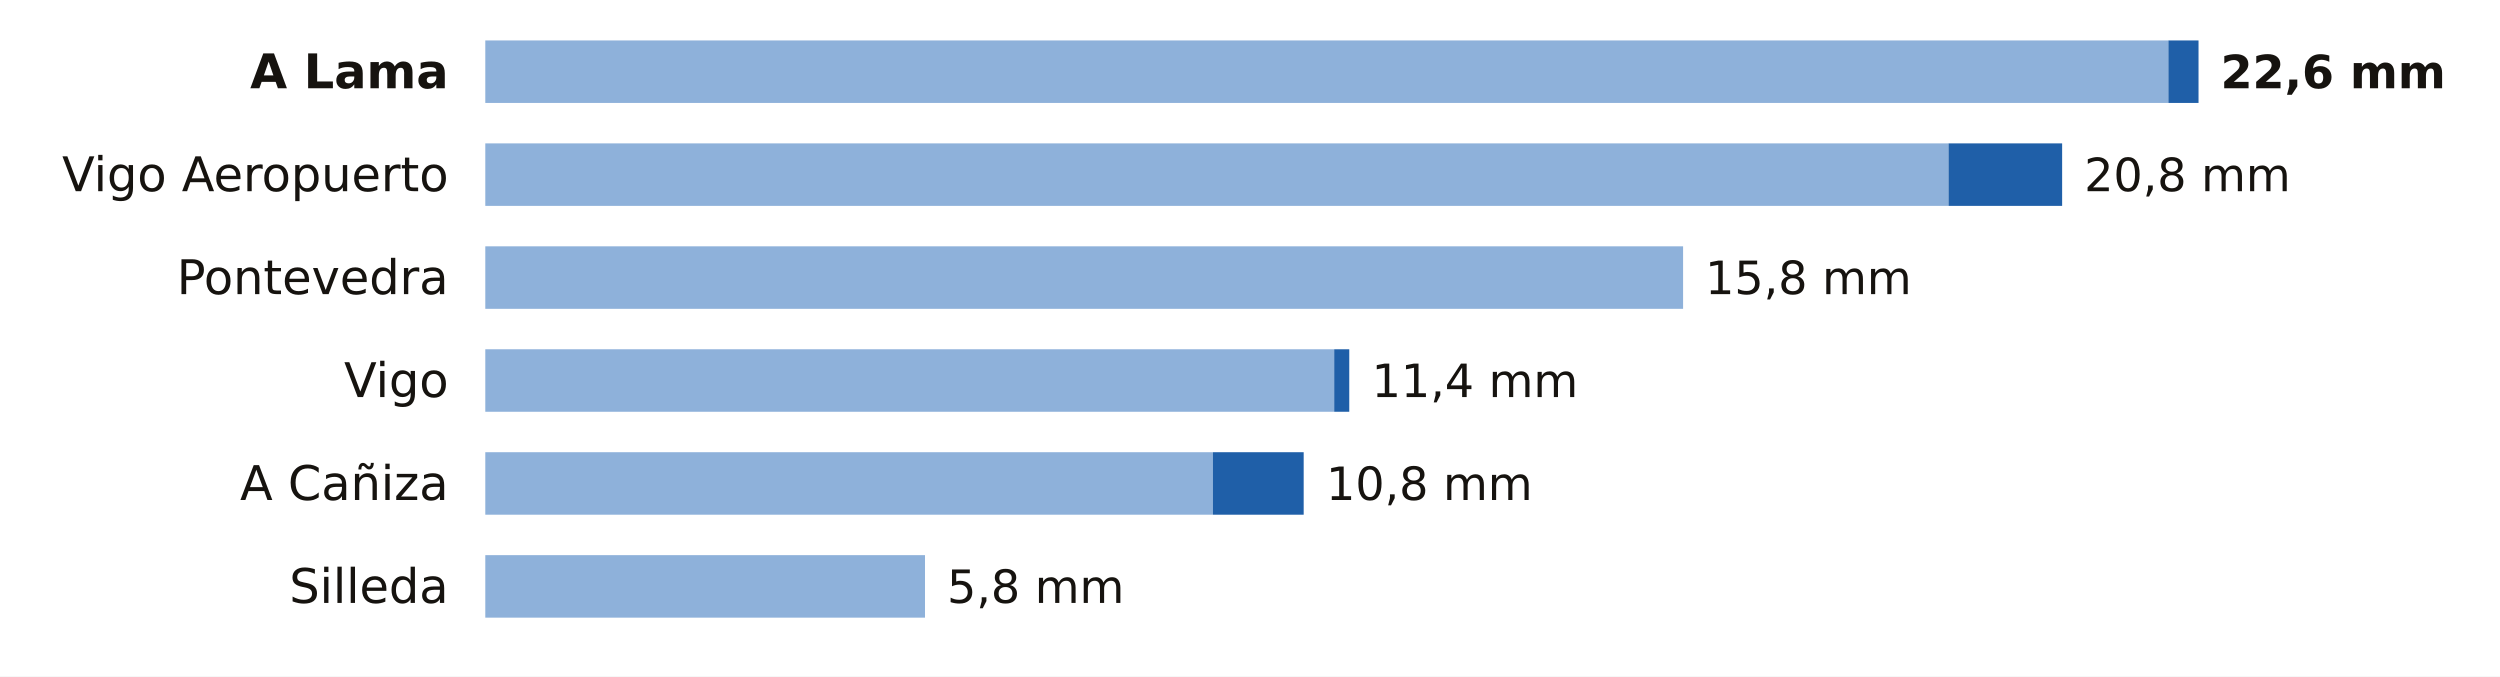
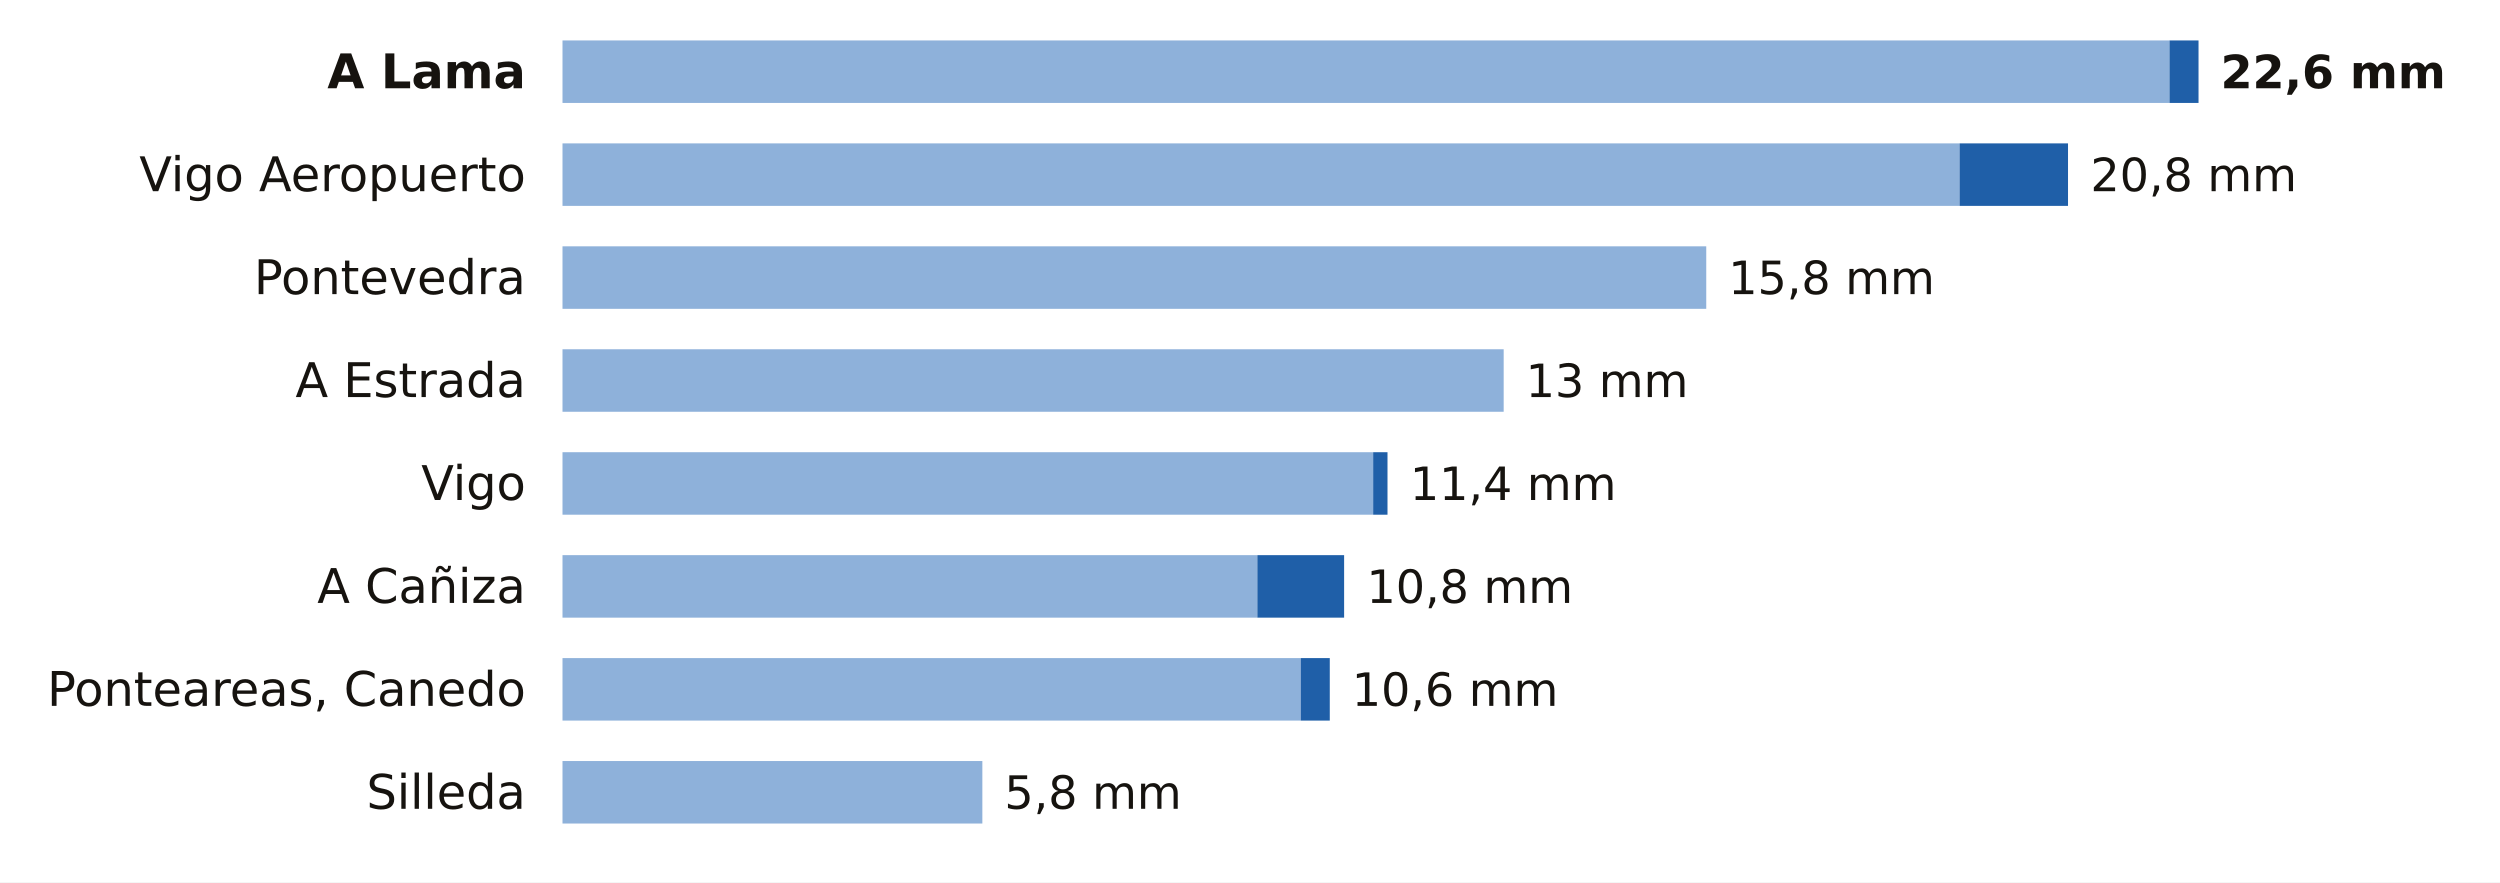
- <svg xmlns="http://www.w3.org/2000/svg" viewBox="0 0 680 184" width="680" height="184" role="img" aria-label="La lluvia de los últimos 7 días en las estaciones de AEMET de Pontevedra">
-   <rect width="680" height="184" fill="#FFFFFF" />
-   <text x="122.0" y="24.0" font-size="13" fill="#16130F" text-anchor="end" font-weight="600" font-family="Public Sans, DejaVu Sans, Arial, sans-serif">A Lama</text>
-   <rect x="132" y="11" width="457.8" height="17" fill="#8EB1DA" />
-   <rect x="589.8" y="11" width="8.2" height="17" fill="#1F5FA8" />
+ <svg xmlns="http://www.w3.org/2000/svg" viewBox="0 0 680 240" width="680" height="240" role="img" aria-label="La lluvia de los últimos 7 días en las estaciones de AEMET de Pontevedra">
+   <rect width="680" height="240" fill="#FFFFFF" />
+   <text x="143.0" y="24.0" font-size="13" fill="#16130F" text-anchor="end" font-weight="600" font-family="Public Sans, DejaVu Sans, Arial, sans-serif">A Lama</text>
+   <rect x="153" y="11" width="437.1" height="17" fill="#8EB1DA" />
+   <rect x="590.1" y="11" width="7.9" height="17" fill="#1F5FA8" />
  <text x="604.0" y="24.0" font-size="12.5" fill="#16130F" text-anchor="start" font-weight="700" font-family="Public Sans, DejaVu Sans, Arial, sans-serif">22,6 mm</text>
-   <text x="122.0" y="52.0" font-size="13" fill="#16130F" text-anchor="end" font-weight="400" font-family="Public Sans, DejaVu Sans, Arial, sans-serif">Vigo Aeropuerto</text>
-   <rect x="132" y="39" width="398.0" height="17" fill="#8EB1DA" />
-   <rect x="530.0" y="39" width="30.9" height="17" fill="#1F5FA8" />
-   <text x="566.9" y="52.0" font-size="12.5" fill="#16130F" text-anchor="start" font-weight="500" font-family="Public Sans, DejaVu Sans, Arial, sans-serif">20,8 mm</text>
-   <text x="122.0" y="80.0" font-size="13" fill="#16130F" text-anchor="end" font-weight="400" font-family="Public Sans, DejaVu Sans, Arial, sans-serif">Pontevedra</text>
-   <rect x="132" y="67" width="325.8" height="17" fill="#8EB1DA" />
-   <text x="463.8" y="80.0" font-size="12.5" fill="#16130F" text-anchor="start" font-weight="500" font-family="Public Sans, DejaVu Sans, Arial, sans-serif">15,8 mm</text>
-   <text x="122.0" y="108.0" font-size="13" fill="#16130F" text-anchor="end" font-weight="400" font-family="Public Sans, DejaVu Sans, Arial, sans-serif">Vigo</text>
-   <rect x="132" y="95" width="230.9" height="17" fill="#8EB1DA" />
-   <rect x="362.9" y="95" width="4.1" height="17" fill="#1F5FA8" />
-   <text x="373.1" y="108.0" font-size="12.5" fill="#16130F" text-anchor="start" font-weight="500" font-family="Public Sans, DejaVu Sans, Arial, sans-serif">11,4 mm</text>
-   <text x="122.0" y="136.0" font-size="13" fill="#16130F" text-anchor="end" font-weight="400" font-family="Public Sans, DejaVu Sans, Arial, sans-serif">A Cañiza</text>
-   <rect x="132" y="123" width="197.9" height="17" fill="#8EB1DA" />
-   <rect x="329.9" y="123" width="24.7" height="17" fill="#1F5FA8" />
-   <text x="360.7" y="136.0" font-size="12.5" fill="#16130F" text-anchor="start" font-weight="500" font-family="Public Sans, DejaVu Sans, Arial, sans-serif">10,8 mm</text>
-   <text x="122.0" y="164.0" font-size="13" fill="#16130F" text-anchor="end" font-weight="400" font-family="Public Sans, DejaVu Sans, Arial, sans-serif">Silleda</text>
-   <rect x="132" y="151" width="119.6" height="17" fill="#8EB1DA" />
-   <text x="257.6" y="164.0" font-size="12.5" fill="#16130F" text-anchor="start" font-weight="500" font-family="Public Sans, DejaVu Sans, Arial, sans-serif">5,8 mm</text>
+   <text x="143.0" y="52.0" font-size="13" fill="#16130F" text-anchor="end" font-weight="400" font-family="Public Sans, DejaVu Sans, Arial, sans-serif">Vigo Aeropuerto</text>
+   <rect x="153" y="39" width="380.0" height="17" fill="#8EB1DA" />
+   <rect x="533.0" y="39" width="29.5" height="17" fill="#1F5FA8" />
+   <text x="568.6" y="52.0" font-size="12.5" fill="#16130F" text-anchor="start" font-weight="500" font-family="Public Sans, DejaVu Sans, Arial, sans-serif">20,8 mm</text>
+   <text x="143.0" y="80.0" font-size="13" fill="#16130F" text-anchor="end" font-weight="400" font-family="Public Sans, DejaVu Sans, Arial, sans-serif">Pontevedra</text>
+   <rect x="153" y="67" width="311.1" height="17" fill="#8EB1DA" />
+   <text x="470.1" y="80.0" font-size="12.5" fill="#16130F" text-anchor="start" font-weight="500" font-family="Public Sans, DejaVu Sans, Arial, sans-serif">15,8 mm</text>
+   <text x="143.0" y="108.0" font-size="13" fill="#16130F" text-anchor="end" font-weight="400" font-family="Public Sans, DejaVu Sans, Arial, sans-serif">A Estrada</text>
+   <rect x="153" y="95" width="256.0" height="17" fill="#8EB1DA" />
+   <text x="415.0" y="108.0" font-size="12.5" fill="#16130F" text-anchor="start" font-weight="500" font-family="Public Sans, DejaVu Sans, Arial, sans-serif">13 mm</text>
+   <text x="143.0" y="136.0" font-size="13" fill="#16130F" text-anchor="end" font-weight="400" font-family="Public Sans, DejaVu Sans, Arial, sans-serif">Vigo</text>
+   <rect x="153" y="123" width="220.5" height="17" fill="#8EB1DA" />
+   <rect x="373.5" y="123" width="3.9" height="17" fill="#1F5FA8" />
+   <text x="383.5" y="136.0" font-size="12.5" fill="#16130F" text-anchor="start" font-weight="500" font-family="Public Sans, DejaVu Sans, Arial, sans-serif">11,4 mm</text>
+   <text x="143.0" y="164.0" font-size="13" fill="#16130F" text-anchor="end" font-weight="400" font-family="Public Sans, DejaVu Sans, Arial, sans-serif">A Cañiza</text>
+   <rect x="153" y="151" width="189.0" height="17" fill="#8EB1DA" />
+   <rect x="342.0" y="151" width="23.6" height="17" fill="#1F5FA8" />
+   <text x="371.7" y="164.0" font-size="12.5" fill="#16130F" text-anchor="start" font-weight="500" font-family="Public Sans, DejaVu Sans, Arial, sans-serif">10,8 mm</text>
+   <text x="143.0" y="192.0" font-size="13" fill="#16130F" text-anchor="end" font-weight="400" font-family="Public Sans, DejaVu Sans, Arial, sans-serif">Ponteareas, Canedo</text>
+   <rect x="153" y="179" width="200.8" height="17" fill="#8EB1DA" />
+   <rect x="353.8" y="179" width="7.9" height="17" fill="#1F5FA8" />
+   <text x="367.7" y="192.0" font-size="12.5" fill="#16130F" text-anchor="start" font-weight="500" font-family="Public Sans, DejaVu Sans, Arial, sans-serif">10,6 mm</text>
+   <text x="143.0" y="220.0" font-size="13" fill="#16130F" text-anchor="end" font-weight="400" font-family="Public Sans, DejaVu Sans, Arial, sans-serif">Silleda</text>
+   <rect x="153" y="207" width="114.2" height="17" fill="#8EB1DA" />
+   <text x="273.2" y="220.0" font-size="12.5" fill="#16130F" text-anchor="start" font-weight="500" font-family="Public Sans, DejaVu Sans, Arial, sans-serif">5,8 mm</text>
</svg>
